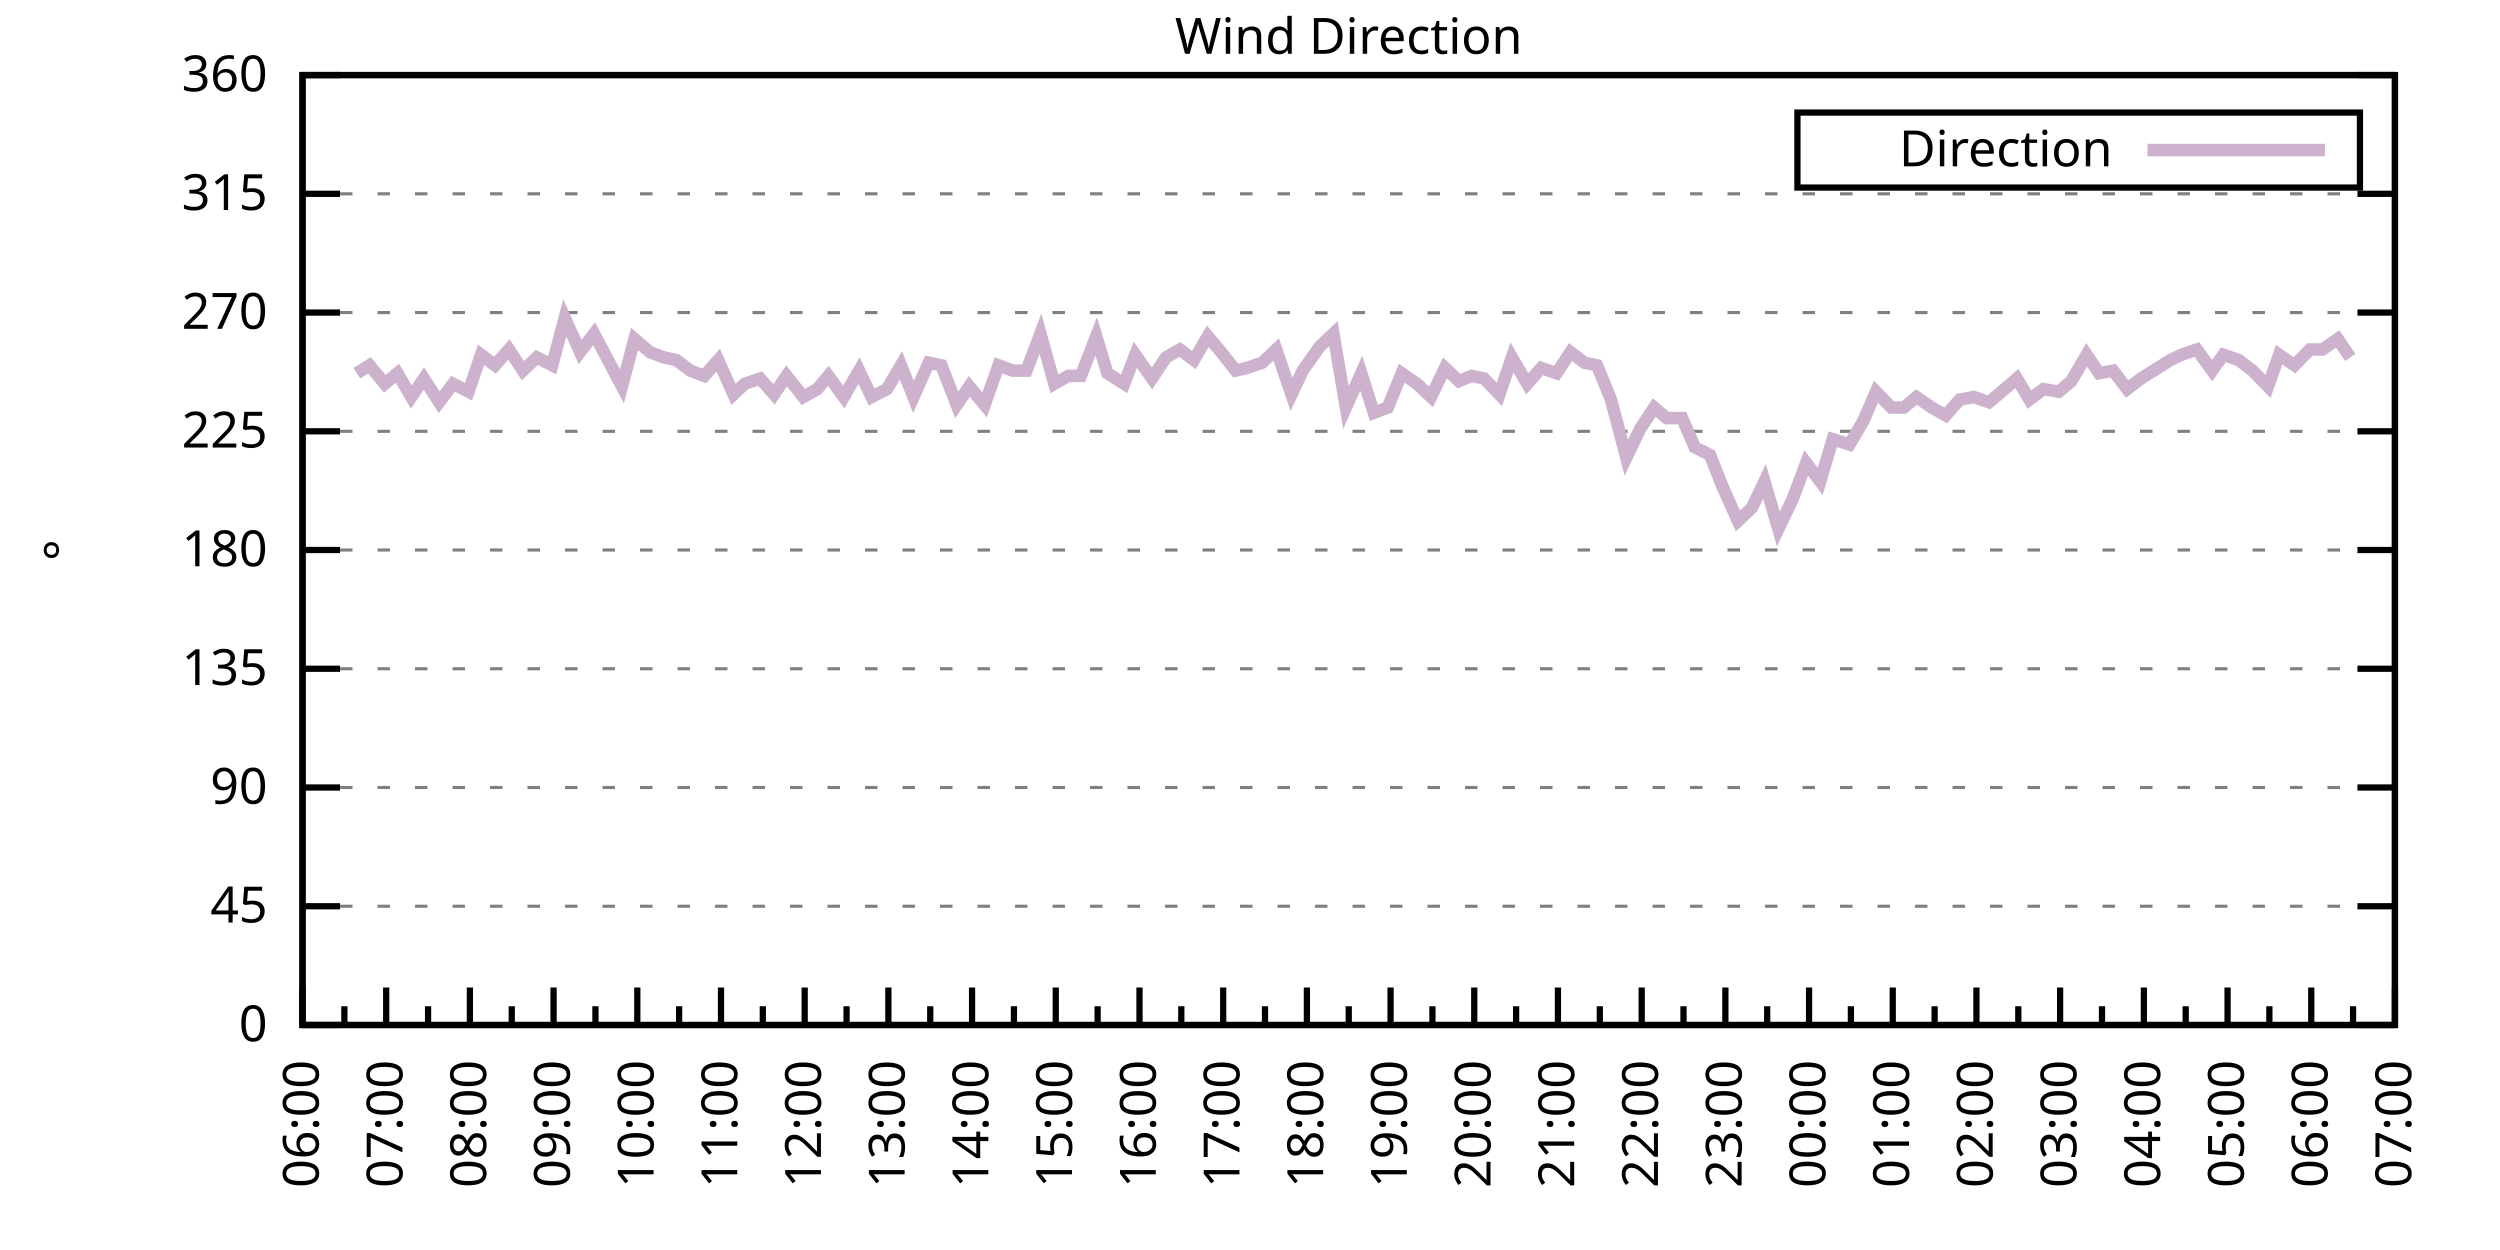
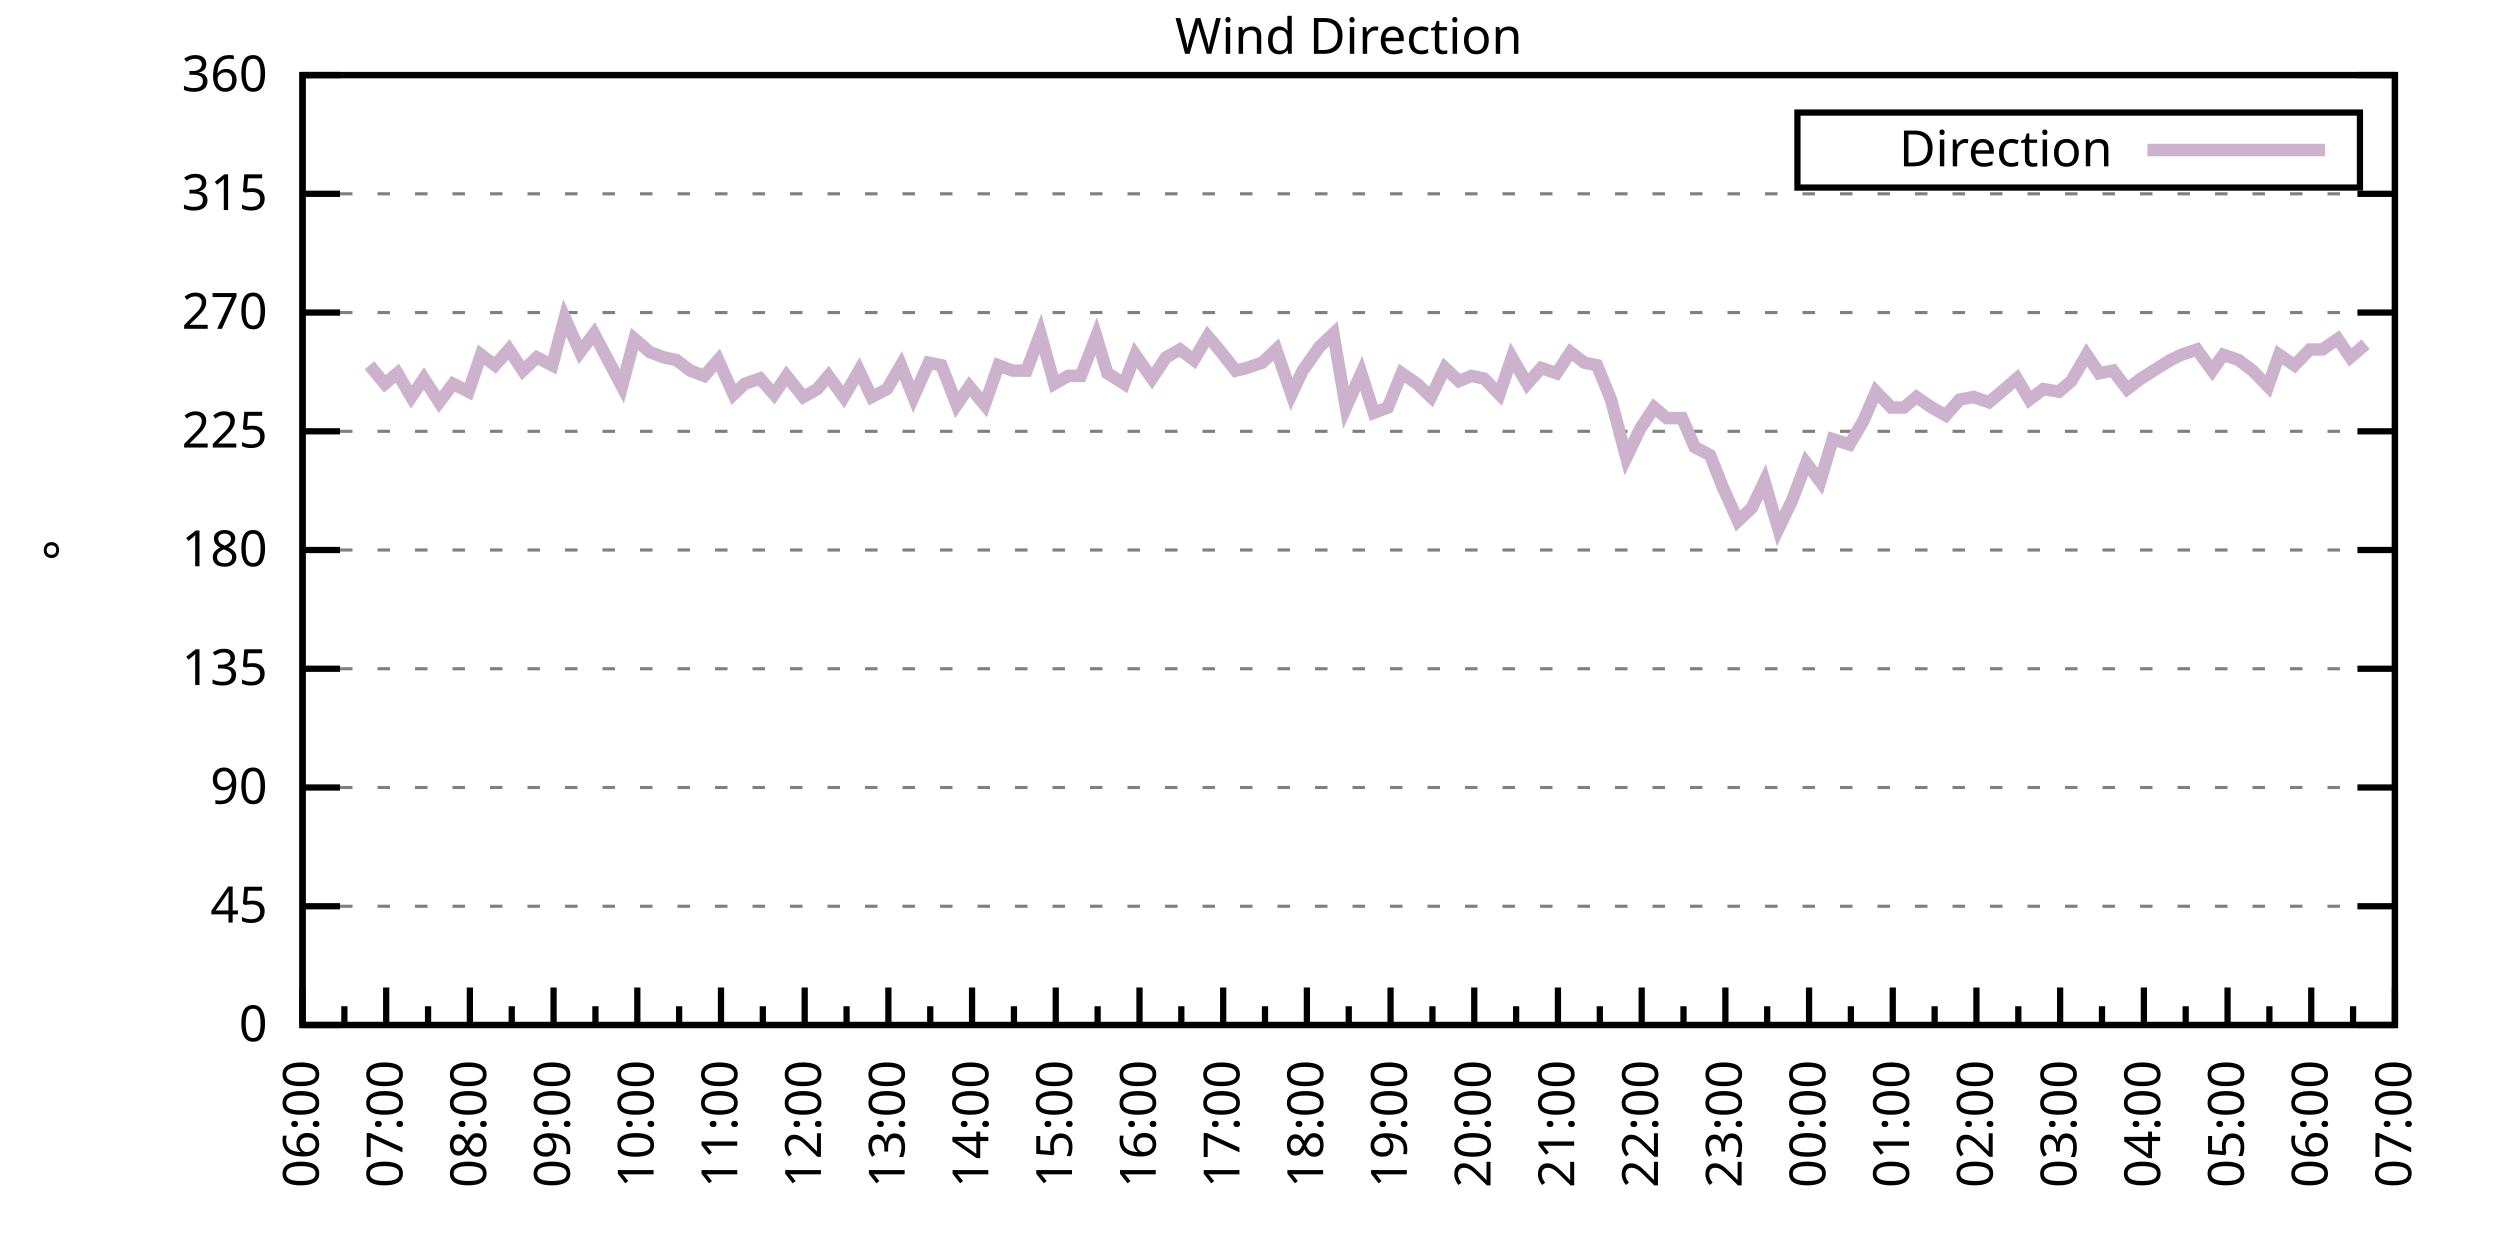
<svg xmlns="http://www.w3.org/2000/svg" xmlns:xlink="http://www.w3.org/1999/xlink" width="400" height="200" viewBox="0 0 400 200">
  <g id="gnuplot_canvas">
    <rect x="0" y="0" width="400" height="200" fill="none" />
    <defs>
      <circle id="gpDot" r="0.5" stroke-width="0.5" stroke="currentColor" />
      <path id="gpPt0" stroke-width="0.333" stroke="currentColor" d="M-1,0 h2 M0,-1 v2" />
      <path id="gpPt1" stroke-width="0.333" stroke="currentColor" d="M-1,-1 L1,1 M1,-1 L-1,1" />
      <path id="gpPt2" stroke-width="0.333" stroke="currentColor" d="M-1,0 L1,0 M0,-1 L0,1 M-1,-1 L1,1 M-1,1 L1,-1" />
      <rect id="gpPt3" stroke-width="0.333" stroke="currentColor" x="-1" y="-1" width="2" height="2" />
      <rect id="gpPt4" stroke-width="0.333" stroke="currentColor" fill="currentColor" x="-1" y="-1" width="2" height="2" />
      <circle id="gpPt5" stroke-width="0.333" stroke="currentColor" cx="0" cy="0" r="1" />
      <use xlink:href="#gpPt5" id="gpPt6" fill="currentColor" stroke="none" />
      <path id="gpPt7" stroke-width="0.333" stroke="currentColor" d="M0,-1.33 L-1.33,0.67 L1.33,0.67 z" />
      <use xlink:href="#gpPt7" id="gpPt8" fill="currentColor" stroke="none" />
      <use xlink:href="#gpPt7" id="gpPt9" stroke="currentColor" transform="rotate(180)" />
      <use xlink:href="#gpPt9" id="gpPt10" fill="currentColor" stroke="none" />
      <use xlink:href="#gpPt3" id="gpPt11" stroke="currentColor" transform="rotate(45)" />
      <use xlink:href="#gpPt11" id="gpPt12" fill="currentColor" stroke="none" />
      <path id="gpPt13" stroke-width="0.333" stroke="currentColor" d="M0,1.330 L1.265,0.411 L0.782,-1.067 L-0.782,-1.076 L-1.265,0.411 z" />
      <use xlink:href="#gpPt13" id="gpPt14" fill="currentColor" stroke="none" />
      <filter id="textbox" filterUnits="objectBoundingBox" x="0" y="0" height="1" width="1">
        <feFlood flood-color="white" flood-opacity="1" result="bgnd" />
        <feComposite in="SourceGraphic" in2="bgnd" operator="atop" />
      </filter>
      <filter id="greybox" filterUnits="objectBoundingBox" x="0" y="0" height="1" width="1">
        <feFlood flood-color="lightgrey" flood-opacity="1" result="grey" />
        <feComposite in="SourceGraphic" in2="grey" operator="atop" />
      </filter>
    </defs>
    <g fill="none" color="white" stroke="currentColor" stroke-width="1.00" stroke-linecap="butt" stroke-linejoin="miter">
</g>
    <g fill="none" color="black" stroke="currentColor" stroke-width="1.00" stroke-linecap="butt" stroke-linejoin="miter">
      <g stroke="none" shape-rendering="crispEdges">
        <polygon fill="rgb(255, 255, 255)" points="48.40,164.00 383.18,164.00 383.18,12.02 48.40,12.02 " />
      </g>
    </g>
    <g fill="none" color="black" stroke="currentColor" stroke-width="1.00" stroke-linecap="butt" stroke-linejoin="miter">
</g>
    <g fill="none" color="black" stroke="black" stroke-width="0.50" stroke-linecap="butt" stroke-linejoin="miter">
</g>
    <g fill="none" color="gray" stroke="currentColor" stroke-width="0.50" stroke-linecap="butt" stroke-linejoin="miter">
      <path stroke="gray" stroke-dasharray="2,4" class="gridline" d="M48.40,164.00 L383.19,164.00  " />
    </g>
    <g fill="none" color="gray" stroke="gray" stroke-width="1.00" stroke-linecap="butt" stroke-linejoin="miter">
</g>
    <g fill="none" color="black" stroke="currentColor" stroke-width="1.00" stroke-linecap="butt" stroke-linejoin="miter">
      <path stroke="black" d="M48.40,164.00 L54.40,164.00 M383.19,164.00 L377.19,164.00  " />
      <g transform="translate(42.80,166.60)" stroke="none" fill="black" font-family="Sans" font-size="8.00" text-anchor="end">
        <text>
          <tspan font-family="Sans"> 0</tspan>
        </text>
      </g>
    </g>
    <g fill="none" color="black" stroke="currentColor" stroke-width="1.00" stroke-linecap="butt" stroke-linejoin="miter">
</g>
    <g fill="none" color="black" stroke="black" stroke-width="0.50" stroke-linecap="butt" stroke-linejoin="miter">
</g>
    <g fill="none" color="gray" stroke="currentColor" stroke-width="0.50" stroke-linecap="butt" stroke-linejoin="miter">
      <path stroke="gray" stroke-dasharray="2,4" class="gridline" d="M48.40,145.00 L383.19,145.00  " />
    </g>
    <g fill="none" color="gray" stroke="gray" stroke-width="1.00" stroke-linecap="butt" stroke-linejoin="miter">
</g>
    <g fill="none" color="black" stroke="currentColor" stroke-width="1.00" stroke-linecap="butt" stroke-linejoin="miter">
      <path stroke="black" d="M48.40,145.00 L54.40,145.00 M383.19,145.00 L377.19,145.00  " />
      <g transform="translate(42.80,147.60)" stroke="none" fill="black" font-family="Sans" font-size="8.00" text-anchor="end">
        <text>
          <tspan font-family="Sans"> 45</tspan>
        </text>
      </g>
    </g>
    <g fill="none" color="black" stroke="currentColor" stroke-width="1.00" stroke-linecap="butt" stroke-linejoin="miter">
</g>
    <g fill="none" color="black" stroke="black" stroke-width="0.50" stroke-linecap="butt" stroke-linejoin="miter">
</g>
    <g fill="none" color="gray" stroke="currentColor" stroke-width="0.50" stroke-linecap="butt" stroke-linejoin="miter">
      <path stroke="gray" stroke-dasharray="2,4" class="gridline" d="M48.40,126.00 L383.19,126.00  " />
    </g>
    <g fill="none" color="gray" stroke="gray" stroke-width="1.00" stroke-linecap="butt" stroke-linejoin="miter">
</g>
    <g fill="none" color="black" stroke="currentColor" stroke-width="1.00" stroke-linecap="butt" stroke-linejoin="miter">
      <path stroke="black" d="M48.40,126.00 L54.40,126.00 M383.19,126.00 L377.19,126.00  " />
      <g transform="translate(42.80,128.60)" stroke="none" fill="black" font-family="Sans" font-size="8.00" text-anchor="end">
        <text>
          <tspan font-family="Sans"> 90</tspan>
        </text>
      </g>
    </g>
    <g fill="none" color="black" stroke="currentColor" stroke-width="1.00" stroke-linecap="butt" stroke-linejoin="miter">
</g>
    <g fill="none" color="black" stroke="black" stroke-width="0.50" stroke-linecap="butt" stroke-linejoin="miter">
</g>
    <g fill="none" color="gray" stroke="currentColor" stroke-width="0.50" stroke-linecap="butt" stroke-linejoin="miter">
      <path stroke="gray" stroke-dasharray="2,4" class="gridline" d="M48.40,107.00 L383.19,107.00  " />
    </g>
    <g fill="none" color="gray" stroke="gray" stroke-width="1.00" stroke-linecap="butt" stroke-linejoin="miter">
</g>
    <g fill="none" color="black" stroke="currentColor" stroke-width="1.00" stroke-linecap="butt" stroke-linejoin="miter">
      <path stroke="black" d="M48.40,107.00 L54.40,107.00 M383.19,107.00 L377.19,107.00  " />
      <g transform="translate(42.80,109.60)" stroke="none" fill="black" font-family="Sans" font-size="8.00" text-anchor="end">
        <text>
          <tspan font-family="Sans"> 135</tspan>
        </text>
      </g>
    </g>
    <g fill="none" color="black" stroke="currentColor" stroke-width="1.00" stroke-linecap="butt" stroke-linejoin="miter">
</g>
    <g fill="none" color="black" stroke="black" stroke-width="0.50" stroke-linecap="butt" stroke-linejoin="miter">
</g>
    <g fill="none" color="gray" stroke="currentColor" stroke-width="0.50" stroke-linecap="butt" stroke-linejoin="miter">
      <path stroke="gray" stroke-dasharray="2,4" class="gridline" d="M48.40,88.00 L383.19,88.00  " />
    </g>
    <g fill="none" color="gray" stroke="gray" stroke-width="1.00" stroke-linecap="butt" stroke-linejoin="miter">
</g>
    <g fill="none" color="black" stroke="currentColor" stroke-width="1.00" stroke-linecap="butt" stroke-linejoin="miter">
      <path stroke="black" d="M48.40,88.00 L54.40,88.00 M383.19,88.00 L377.19,88.00  " />
      <g transform="translate(42.80,90.60)" stroke="none" fill="black" font-family="Sans" font-size="8.00" text-anchor="end">
        <text>
          <tspan font-family="Sans"> 180</tspan>
        </text>
      </g>
    </g>
    <g fill="none" color="black" stroke="currentColor" stroke-width="1.00" stroke-linecap="butt" stroke-linejoin="miter">
</g>
    <g fill="none" color="black" stroke="black" stroke-width="0.50" stroke-linecap="butt" stroke-linejoin="miter">
</g>
    <g fill="none" color="gray" stroke="currentColor" stroke-width="0.50" stroke-linecap="butt" stroke-linejoin="miter">
      <path stroke="gray" stroke-dasharray="2,4" class="gridline" d="M48.40,69.01 L383.19,69.01  " />
    </g>
    <g fill="none" color="gray" stroke="gray" stroke-width="1.00" stroke-linecap="butt" stroke-linejoin="miter">
</g>
    <g fill="none" color="black" stroke="currentColor" stroke-width="1.00" stroke-linecap="butt" stroke-linejoin="miter">
      <path stroke="black" d="M48.40,69.01 L54.40,69.01 M383.19,69.01 L377.19,69.01  " />
      <g transform="translate(42.80,71.61)" stroke="none" fill="black" font-family="Sans" font-size="8.00" text-anchor="end">
        <text>
          <tspan font-family="Sans"> 225</tspan>
        </text>
      </g>
    </g>
    <g fill="none" color="black" stroke="currentColor" stroke-width="1.00" stroke-linecap="butt" stroke-linejoin="miter">
</g>
    <g fill="none" color="black" stroke="black" stroke-width="0.50" stroke-linecap="butt" stroke-linejoin="miter">
</g>
    <g fill="none" color="gray" stroke="currentColor" stroke-width="0.50" stroke-linecap="butt" stroke-linejoin="miter">
      <path stroke="gray" stroke-dasharray="2,4" class="gridline" d="M48.40,50.01 L383.19,50.01  " />
    </g>
    <g fill="none" color="gray" stroke="gray" stroke-width="1.00" stroke-linecap="butt" stroke-linejoin="miter">
</g>
    <g fill="none" color="black" stroke="currentColor" stroke-width="1.00" stroke-linecap="butt" stroke-linejoin="miter">
      <path stroke="black" d="M48.40,50.01 L54.40,50.01 M383.19,50.01 L377.19,50.01  " />
      <g transform="translate(42.80,52.61)" stroke="none" fill="black" font-family="Sans" font-size="8.00" text-anchor="end">
        <text>
          <tspan font-family="Sans"> 270</tspan>
        </text>
      </g>
    </g>
    <g fill="none" color="black" stroke="currentColor" stroke-width="1.00" stroke-linecap="butt" stroke-linejoin="miter">
</g>
    <g fill="none" color="black" stroke="black" stroke-width="0.50" stroke-linecap="butt" stroke-linejoin="miter">
</g>
    <g fill="none" color="gray" stroke="currentColor" stroke-width="0.50" stroke-linecap="butt" stroke-linejoin="miter">
      <path stroke="gray" stroke-dasharray="2,4" class="gridline" d="M48.40,31.01 L383.19,31.01  " />
    </g>
    <g fill="none" color="gray" stroke="gray" stroke-width="1.00" stroke-linecap="butt" stroke-linejoin="miter">
</g>
    <g fill="none" color="black" stroke="currentColor" stroke-width="1.00" stroke-linecap="butt" stroke-linejoin="miter">
      <path stroke="black" d="M48.40,31.01 L54.40,31.01 M383.19,31.01 L377.19,31.01  " />
      <g transform="translate(42.80,33.61)" stroke="none" fill="black" font-family="Sans" font-size="8.00" text-anchor="end">
        <text>
          <tspan font-family="Sans"> 315</tspan>
        </text>
      </g>
    </g>
    <g fill="none" color="black" stroke="currentColor" stroke-width="1.00" stroke-linecap="butt" stroke-linejoin="miter">
</g>
    <g fill="none" color="black" stroke="black" stroke-width="0.50" stroke-linecap="butt" stroke-linejoin="miter">
</g>
    <g fill="none" color="gray" stroke="currentColor" stroke-width="0.50" stroke-linecap="butt" stroke-linejoin="miter">
      <path stroke="gray" stroke-dasharray="2,4" class="gridline" d="M48.40,12.01 L383.19,12.01  " />
    </g>
    <g fill="none" color="gray" stroke="gray" stroke-width="1.00" stroke-linecap="butt" stroke-linejoin="miter">
</g>
    <g fill="none" color="black" stroke="currentColor" stroke-width="1.00" stroke-linecap="butt" stroke-linejoin="miter">
      <path stroke="black" d="M48.40,12.01 L54.40,12.01 M383.19,12.01 L377.19,12.01  " />
      <g transform="translate(42.80,14.61)" stroke="none" fill="black" font-family="Sans" font-size="8.00" text-anchor="end">
        <text>
          <tspan font-family="Sans"> 360</tspan>
        </text>
      </g>
    </g>
    <g fill="none" color="black" stroke="currentColor" stroke-width="1.00" stroke-linecap="butt" stroke-linejoin="miter">
      <path stroke="black" d="M48.40,164.00 L48.40,158.00  " />
      <g transform="translate(51.00,169.60) rotate(270)" stroke="none" fill="black" font-family="Sans" font-size="8.00" text-anchor="end">
        <text>
          <tspan font-family="Sans">06:00</tspan>
        </text>
      </g>
    </g>
    <g fill="none" color="black" stroke="currentColor" stroke-width="1.00" stroke-linecap="butt" stroke-linejoin="miter">
      <path stroke="black" d="M55.10,164.00 L55.10,161.00 M61.79,164.00 L61.79,158.00  " />
      <g transform="translate(64.39,169.60) rotate(270)" stroke="none" fill="black" font-family="Sans" font-size="8.00" text-anchor="end">
        <text>
          <tspan font-family="Sans">07:00</tspan>
        </text>
      </g>
    </g>
    <g fill="none" color="black" stroke="currentColor" stroke-width="1.00" stroke-linecap="butt" stroke-linejoin="miter">
      <path stroke="black" d="M68.49,164.00 L68.49,161.00 M75.18,164.00 L75.18,158.00  " />
      <g transform="translate(77.78,169.60) rotate(270)" stroke="none" fill="black" font-family="Sans" font-size="8.00" text-anchor="end">
        <text>
          <tspan font-family="Sans">08:00</tspan>
        </text>
      </g>
    </g>
    <g fill="none" color="black" stroke="currentColor" stroke-width="1.00" stroke-linecap="butt" stroke-linejoin="miter">
      <path stroke="black" d="M81.88,164.00 L81.88,161.00 M88.57,164.00 L88.57,158.00  " />
      <g transform="translate(91.17,169.60) rotate(270)" stroke="none" fill="black" font-family="Sans" font-size="8.00" text-anchor="end">
        <text>
          <tspan font-family="Sans">09:00</tspan>
        </text>
      </g>
    </g>
    <g fill="none" color="black" stroke="currentColor" stroke-width="1.00" stroke-linecap="butt" stroke-linejoin="miter">
      <path stroke="black" d="M95.27,164.00 L95.27,161.00 M101.97,164.00 L101.97,158.00  " />
      <g transform="translate(104.57,169.60) rotate(270)" stroke="none" fill="black" font-family="Sans" font-size="8.00" text-anchor="end">
        <text>
          <tspan font-family="Sans">10:00</tspan>
        </text>
      </g>
    </g>
    <g fill="none" color="black" stroke="currentColor" stroke-width="1.00" stroke-linecap="butt" stroke-linejoin="miter">
      <path stroke="black" d="M108.66,164.00 L108.66,161.00 M115.36,164.00 L115.36,158.00  " />
      <g transform="translate(117.96,169.60) rotate(270)" stroke="none" fill="black" font-family="Sans" font-size="8.00" text-anchor="end">
        <text>
          <tspan font-family="Sans">11:00</tspan>
        </text>
      </g>
    </g>
    <g fill="none" color="black" stroke="currentColor" stroke-width="1.00" stroke-linecap="butt" stroke-linejoin="miter">
      <path stroke="black" d="M122.05,164.00 L122.05,161.00 M128.75,164.00 L128.75,158.00  " />
      <g transform="translate(131.35,169.60) rotate(270)" stroke="none" fill="black" font-family="Sans" font-size="8.00" text-anchor="end">
        <text>
          <tspan font-family="Sans">12:00</tspan>
        </text>
      </g>
    </g>
    <g fill="none" color="black" stroke="currentColor" stroke-width="1.00" stroke-linecap="butt" stroke-linejoin="miter">
      <path stroke="black" d="M135.45,164.00 L135.45,161.00 M142.14,164.00 L142.14,158.00  " />
      <g transform="translate(144.74,169.60) rotate(270)" stroke="none" fill="black" font-family="Sans" font-size="8.00" text-anchor="end">
        <text>
          <tspan font-family="Sans">13:00</tspan>
        </text>
      </g>
    </g>
    <g fill="none" color="black" stroke="currentColor" stroke-width="1.00" stroke-linecap="butt" stroke-linejoin="miter">
      <path stroke="black" d="M148.84,164.00 L148.84,161.00 M155.53,164.00 L155.53,158.00  " />
      <g transform="translate(158.13,169.60) rotate(270)" stroke="none" fill="black" font-family="Sans" font-size="8.00" text-anchor="end">
        <text>
          <tspan font-family="Sans">14:00</tspan>
        </text>
      </g>
    </g>
    <g fill="none" color="black" stroke="currentColor" stroke-width="1.00" stroke-linecap="butt" stroke-linejoin="miter">
      <path stroke="black" d="M162.23,164.00 L162.23,161.00 M168.92,164.00 L168.92,158.00  " />
      <g transform="translate(171.52,169.60) rotate(270)" stroke="none" fill="black" font-family="Sans" font-size="8.00" text-anchor="end">
        <text>
          <tspan font-family="Sans">15:00</tspan>
        </text>
      </g>
    </g>
    <g fill="none" color="black" stroke="currentColor" stroke-width="1.00" stroke-linecap="butt" stroke-linejoin="miter">
      <path stroke="black" d="M175.62,164.00 L175.62,161.00 M182.32,164.00 L182.32,158.00  " />
      <g transform="translate(184.92,169.60) rotate(270)" stroke="none" fill="black" font-family="Sans" font-size="8.00" text-anchor="end">
        <text>
          <tspan font-family="Sans">16:00</tspan>
        </text>
      </g>
    </g>
    <g fill="none" color="black" stroke="currentColor" stroke-width="1.00" stroke-linecap="butt" stroke-linejoin="miter">
      <path stroke="black" d="M189.01,164.00 L189.01,161.00 M195.71,164.00 L195.71,158.00  " />
      <g transform="translate(198.31,169.60) rotate(270)" stroke="none" fill="black" font-family="Sans" font-size="8.00" text-anchor="end">
        <text>
          <tspan font-family="Sans">17:00</tspan>
        </text>
      </g>
    </g>
    <g fill="none" color="black" stroke="currentColor" stroke-width="1.00" stroke-linecap="butt" stroke-linejoin="miter">
      <path stroke="black" d="M202.40,164.00 L202.40,161.00 M209.10,164.00 L209.10,158.00  " />
      <g transform="translate(211.70,169.60) rotate(270)" stroke="none" fill="black" font-family="Sans" font-size="8.00" text-anchor="end">
        <text>
          <tspan font-family="Sans">18:00</tspan>
        </text>
      </g>
    </g>
    <g fill="none" color="black" stroke="currentColor" stroke-width="1.00" stroke-linecap="butt" stroke-linejoin="miter">
      <path stroke="black" d="M215.80,164.00 L215.80,161.00 M222.49,164.00 L222.49,158.00  " />
      <g transform="translate(225.09,169.60) rotate(270)" stroke="none" fill="black" font-family="Sans" font-size="8.00" text-anchor="end">
        <text>
          <tspan font-family="Sans">19:00</tspan>
        </text>
      </g>
    </g>
    <g fill="none" color="black" stroke="currentColor" stroke-width="1.00" stroke-linecap="butt" stroke-linejoin="miter">
      <path stroke="black" d="M229.19,164.00 L229.19,161.00 M235.88,164.00 L235.88,158.00  " />
      <g transform="translate(238.48,169.60) rotate(270)" stroke="none" fill="black" font-family="Sans" font-size="8.00" text-anchor="end">
        <text>
          <tspan font-family="Sans">20:00</tspan>
        </text>
      </g>
    </g>
    <g fill="none" color="black" stroke="currentColor" stroke-width="1.00" stroke-linecap="butt" stroke-linejoin="miter">
      <path stroke="black" d="M242.58,164.00 L242.58,161.00 M249.27,164.00 L249.27,158.00  " />
      <g transform="translate(251.87,169.60) rotate(270)" stroke="none" fill="black" font-family="Sans" font-size="8.00" text-anchor="end">
        <text>
          <tspan font-family="Sans">21:00</tspan>
        </text>
      </g>
    </g>
    <g fill="none" color="black" stroke="currentColor" stroke-width="1.00" stroke-linecap="butt" stroke-linejoin="miter">
      <path stroke="black" d="M255.97,164.00 L255.97,161.00 M262.67,164.00 L262.67,158.00  " />
      <g transform="translate(265.27,169.60) rotate(270)" stroke="none" fill="black" font-family="Sans" font-size="8.00" text-anchor="end">
        <text>
          <tspan font-family="Sans">22:00</tspan>
        </text>
      </g>
    </g>
    <g fill="none" color="black" stroke="currentColor" stroke-width="1.00" stroke-linecap="butt" stroke-linejoin="miter">
      <path stroke="black" d="M269.36,164.00 L269.36,161.00 M276.06,164.00 L276.06,158.00  " />
      <g transform="translate(278.66,169.60) rotate(270)" stroke="none" fill="black" font-family="Sans" font-size="8.00" text-anchor="end">
        <text>
          <tspan font-family="Sans">23:00</tspan>
        </text>
      </g>
    </g>
    <g fill="none" color="black" stroke="currentColor" stroke-width="1.00" stroke-linecap="butt" stroke-linejoin="miter">
      <path stroke="black" d="M282.75,164.00 L282.75,161.00 M289.45,164.00 L289.45,158.00  " />
      <g transform="translate(292.05,169.60) rotate(270)" stroke="none" fill="black" font-family="Sans" font-size="8.00" text-anchor="end">
        <text>
          <tspan font-family="Sans">00:00</tspan>
        </text>
      </g>
    </g>
    <g fill="none" color="black" stroke="currentColor" stroke-width="1.00" stroke-linecap="butt" stroke-linejoin="miter">
      <path stroke="black" d="M296.14,164.00 L296.14,161.00 M302.84,164.00 L302.84,158.00  " />
      <g transform="translate(305.44,169.60) rotate(270)" stroke="none" fill="black" font-family="Sans" font-size="8.00" text-anchor="end">
        <text>
          <tspan font-family="Sans">01:00</tspan>
        </text>
      </g>
    </g>
    <g fill="none" color="black" stroke="currentColor" stroke-width="1.00" stroke-linecap="butt" stroke-linejoin="miter">
      <path stroke="black" d="M309.54,164.00 L309.54,161.00 M316.23,164.00 L316.23,158.00  " />
      <g transform="translate(318.83,169.60) rotate(270)" stroke="none" fill="black" font-family="Sans" font-size="8.00" text-anchor="end">
        <text>
          <tspan font-family="Sans">02:00</tspan>
        </text>
      </g>
    </g>
    <g fill="none" color="black" stroke="currentColor" stroke-width="1.00" stroke-linecap="butt" stroke-linejoin="miter">
      <path stroke="black" d="M322.93,164.00 L322.93,161.00 M329.62,164.00 L329.62,158.00  " />
      <g transform="translate(332.22,169.60) rotate(270)" stroke="none" fill="black" font-family="Sans" font-size="8.00" text-anchor="end">
        <text>
          <tspan font-family="Sans">03:00</tspan>
        </text>
      </g>
    </g>
    <g fill="none" color="black" stroke="currentColor" stroke-width="1.00" stroke-linecap="butt" stroke-linejoin="miter">
      <path stroke="black" d="M336.32,164.00 L336.32,161.00 M343.02,164.00 L343.02,158.00  " />
      <g transform="translate(345.62,169.60) rotate(270)" stroke="none" fill="black" font-family="Sans" font-size="8.00" text-anchor="end">
        <text>
          <tspan font-family="Sans">04:00</tspan>
        </text>
      </g>
    </g>
    <g fill="none" color="black" stroke="currentColor" stroke-width="1.00" stroke-linecap="butt" stroke-linejoin="miter">
      <path stroke="black" d="M349.71,164.00 L349.71,161.00 M356.41,164.00 L356.41,158.00  " />
      <g transform="translate(359.01,169.60) rotate(270)" stroke="none" fill="black" font-family="Sans" font-size="8.00" text-anchor="end">
        <text>
          <tspan font-family="Sans">05:00</tspan>
        </text>
      </g>
    </g>
    <g fill="none" color="black" stroke="currentColor" stroke-width="1.00" stroke-linecap="butt" stroke-linejoin="miter">
      <path stroke="black" d="M363.10,164.00 L363.10,161.00 M369.80,164.00 L369.80,158.00  " />
      <g transform="translate(372.40,169.60) rotate(270)" stroke="none" fill="black" font-family="Sans" font-size="8.00" text-anchor="end">
        <text>
          <tspan font-family="Sans">06:00</tspan>
        </text>
      </g>
    </g>
    <g fill="none" color="black" stroke="currentColor" stroke-width="1.00" stroke-linecap="butt" stroke-linejoin="miter">
      <path stroke="black" d="M376.49,164.00 L376.49,161.00 M383.19,164.00 L383.19,158.00  " />
      <g transform="translate(385.79,169.60) rotate(270)" stroke="none" fill="black" font-family="Sans" font-size="8.00" text-anchor="end">
        <text>
          <tspan font-family="Sans">07:00</tspan>
        </text>
      </g>
    </g>
    <g fill="none" color="black" stroke="currentColor" stroke-width="1.00" stroke-linecap="butt" stroke-linejoin="miter">
</g>
    <g fill="none" color="black" stroke="currentColor" stroke-width="1.00" stroke-linecap="butt" stroke-linejoin="miter">
      <path stroke="black" d="M48.40,12.01 L48.40,164.00 L383.19,164.00 L383.19,12.01 L48.40,12.01 Z  " />
    </g>
    <g fill="none" color="black" stroke="currentColor" stroke-width="1.00" stroke-linecap="butt" stroke-linejoin="miter">
      <g transform="translate(12.80,88.01) rotate(270)" stroke="none" fill="black" font-family="Sans" font-size="8.00" text-anchor="middle">
        <text>
          <tspan font-family="Sans">°</tspan>
        </text>
      </g>
    </g>
    <g fill="none" color="black" stroke="currentColor" stroke-width="1.00" stroke-linecap="butt" stroke-linejoin="miter">
</g>
    <g fill="none" color="black" stroke="currentColor" stroke-width="1.00" stroke-linecap="butt" stroke-linejoin="miter">
      <path stroke="black" d="M287.59,30.01 L287.59,18.01 L377.59,18.01 L377.59,30.01 L287.59,30.01 Z  " />
    </g>
    <g id="Wind_direction_plot_1">
      <g fill="none" color="white" stroke="black" stroke-width="2.00" stroke-linecap="butt" stroke-linejoin="miter">
</g>
      <g fill="none" color="black" stroke="currentColor" stroke-width="2.00" stroke-linecap="butt" stroke-linejoin="miter">
        <g transform="translate(337.99,26.61)" stroke="none" fill="black" font-family="Sans" font-size="8.00" text-anchor="end">
          <text>
            <tspan font-family="Sans">Direction</tspan>
          </text>
        </g>
      </g>
      <g fill="none" color="black" stroke="currentColor" stroke-width="2.00" stroke-linecap="butt" stroke-linejoin="miter">
-         <path stroke="rgb(204, 178, 204)" d="M343.59,24.01 L371.99,24.01 M57.10,59.72 L59.11,58.45 L61.57,61.41 L63.58,59.72 L65.81,63.52 L67.82,60.56   L70.27,64.36 L72.50,61.41 L74.96,62.67 L76.97,56.76 L79.20,58.45 L81.43,55.92 L83.66,59.30 L85.90,57.18   L88.35,58.45 L90.36,50.85 L92.82,56.34 L95.05,53.39 L97.06,57.18 L99.51,61.83 L101.52,54.23 L103.98,56.34   L106.21,57.18 L108.22,57.61 L110.45,59.30 L112.68,60.14 L114.91,57.61 L117.37,63.10 L119.15,61.41 L121.61,60.56   L123.84,63.10 L125.85,60.14 L128.53,63.52 L130.76,62.25 L132.54,60.14 L135.00,63.52 L137.45,59.30 L139.46,63.52   L141.92,62.25 L144.15,58.45 L146.16,63.52 L148.61,58.03 L150.62,58.45 L153.08,64.78 L155.09,61.83 L157.54,64.78   L159.77,58.45 L162.01,59.30 L164.24,59.30 L166.47,53.39 L168.70,61.41 L170.93,60.14 L172.94,60.14 L175.40,53.81   L177.18,59.72 L179.86,61.41 L181.65,56.76 L184.32,60.56 L186.56,57.18 L188.79,55.92 L191.02,57.61 L193.25,53.81   L195.04,55.92 L197.72,59.30 L199.50,58.87 L201.96,58.03 L204.19,55.92 L206.64,63.10 L208.43,59.30 L211.11,55.50   L213.34,53.39 L215.35,65.21 L217.80,59.72 L219.81,66.05 L222.04,65.21 L224.28,59.72 L226.73,61.41 L228.96,63.52   L231.20,58.87 L233.43,60.98 L235.44,60.14 L237.44,60.56 L239.90,63.10 L241.91,57.18 L244.36,61.41 L246.60,58.87   L249.05,59.72 L251.28,56.34 L253.51,58.03 L255.52,58.45 L257.76,63.94 L260.21,73.23 L262.44,68.58 L264.67,65.21   L266.68,66.90 L269.14,66.90 L271.15,71.54 L273.60,72.81 L275.61,77.87 L278.07,83.36 L280.30,81.25 L282.31,77.03   L284.54,84.63 L286.77,79.98 L289.00,74.07 L291.23,77.03 L293.24,70.27 L295.92,71.12 L298.15,67.32 L300.16,62.67   L302.62,65.21 L304.63,65.21 L306.63,63.52 L309.09,65.21 L311.32,66.47 L313.55,63.94 L315.79,63.52 L318.24,64.36   L320.25,62.67 L322.70,60.56 L324.71,63.94 L326.95,62.25 L329.40,62.67 L331.41,60.98 L333.86,56.76 L335.87,59.72   L338.10,59.30 L340.34,62.25 L342.57,60.56 L344.58,59.30 L347.26,57.61 L349.04,56.76 L351.50,55.92 L353.95,59.30   L355.74,56.76 L358.19,57.61 L360.42,59.30 L362.88,61.83 L364.66,56.76 L367.12,58.45 L369.58,55.92 L371.58,55.92   L374.04,54.23 L376.05,57.18  " />
+         <path stroke="rgb(204, 178, 204)" d="M343.59,24.01 L371.99,24.01 M59.11,58.45 L61.57,61.41 L63.58,59.72 L65.81,63.52 L67.82,60.56 L70.27,64.36   L72.50,61.41 L74.96,62.67 L76.97,56.76 L79.20,58.45 L81.43,55.92 L83.66,59.30 L85.90,57.18 L88.35,58.45   L90.36,50.85 L92.82,56.34 L95.05,53.39 L97.06,57.18 L99.51,61.83 L101.52,54.23 L103.98,56.34 L106.21,57.18   L108.22,57.61 L110.45,59.30 L112.68,60.14 L114.91,57.61 L117.37,63.10 L119.15,61.41 L121.61,60.56 L123.84,63.10   L125.85,60.14 L128.53,63.52 L130.76,62.25 L132.54,60.14 L135.00,63.52 L137.45,59.30 L139.46,63.52 L141.92,62.25   L144.15,58.45 L146.16,63.52 L148.61,58.03 L150.62,58.45 L153.08,64.78 L155.09,61.83 L157.54,64.78 L159.77,58.45   L162.01,59.30 L164.24,59.30 L166.47,53.39 L168.70,61.41 L170.93,60.14 L172.94,60.14 L175.40,53.81 L177.18,59.72   L179.86,61.41 L181.65,56.76 L184.32,60.56 L186.56,57.18 L188.79,55.92 L191.02,57.61 L193.25,53.81 L195.04,55.92   L197.72,59.30 L199.50,58.87 L201.96,58.03 L204.19,55.92 L206.64,63.10 L208.43,59.30 L211.11,55.50 L213.34,53.39   L215.35,65.21 L217.80,59.72 L219.81,66.05 L222.04,65.21 L224.28,59.72 L226.73,61.41 L228.96,63.52 L231.20,58.87   L233.43,60.98 L235.44,60.14 L237.44,60.56 L239.90,63.10 L241.91,57.18 L244.36,61.41 L246.60,58.87 L249.05,59.72   L251.28,56.34 L253.51,58.03 L255.52,58.45 L257.76,63.94 L260.21,73.23 L262.44,68.58 L264.67,65.21 L266.68,66.90   L269.14,66.90 L271.15,71.54 L273.60,72.81 L275.61,77.87 L278.07,83.36 L280.30,81.25 L282.31,77.03 L284.54,84.63   L286.77,79.98 L289.00,74.07 L291.23,77.03 L293.24,70.27 L295.92,71.12 L298.15,67.32 L300.16,62.67 L302.62,65.21   L304.63,65.21 L306.63,63.52 L309.09,65.21 L311.32,66.47 L313.55,63.94 L315.79,63.52 L318.24,64.36 L320.25,62.67   L322.70,60.56 L324.71,63.94 L326.95,62.25 L329.40,62.67 L331.41,60.98 L333.86,56.76 L335.87,59.72 L338.10,59.30   L340.34,62.25 L342.57,60.56 L344.58,59.30 L347.26,57.61 L349.04,56.76 L351.50,55.92 L353.95,59.30 L355.74,56.76   L358.19,57.61 L360.42,59.30 L362.88,61.83 L364.66,56.76 L367.12,58.45 L369.58,55.92 L371.58,55.92 L374.04,54.23   L376.05,57.18 L378.50,55.07  " />
      </g>
    </g>
    <g fill="none" color="black" stroke="currentColor" stroke-width="2.00" stroke-linecap="butt" stroke-linejoin="miter">
</g>
    <g fill="none" color="black" stroke="black" stroke-width="1.00" stroke-linecap="butt" stroke-linejoin="miter">
</g>
    <g fill="none" color="black" stroke="currentColor" stroke-width="1.00" stroke-linecap="butt" stroke-linejoin="miter">
      <path stroke="black" d="M48.40,12.01 L48.40,164.00 L383.19,164.00 L383.19,12.01 L48.40,12.01 Z  " />
    </g>
    <g fill="none" color="black" stroke="currentColor" stroke-width="1.00" stroke-linecap="butt" stroke-linejoin="miter">
      <g transform="translate(215.79,8.61)" stroke="none" fill="black" font-family="Sans" font-size="8.00" text-anchor="middle">
        <text>
          <tspan font-family="Sans">Wind Direction</tspan>
        </text>
      </g>
    </g>
    <g fill="none" color="black" stroke="currentColor" stroke-width="1.00" stroke-linecap="butt" stroke-linejoin="miter">
</g>
  </g>
</svg>
